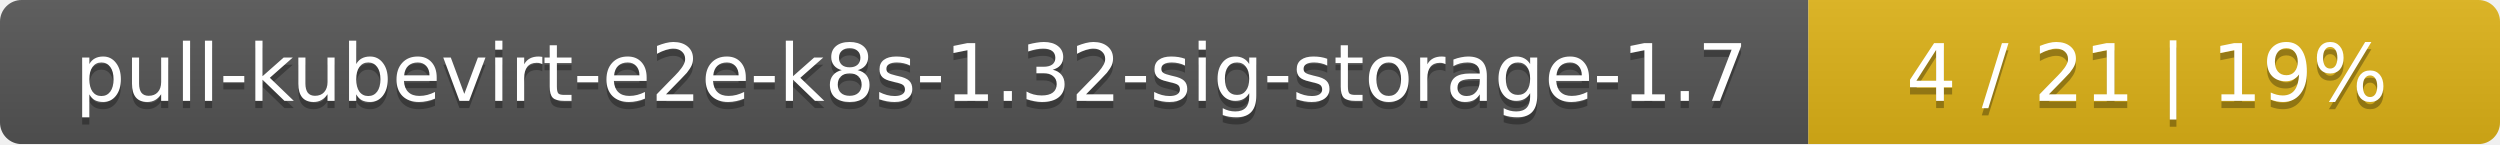
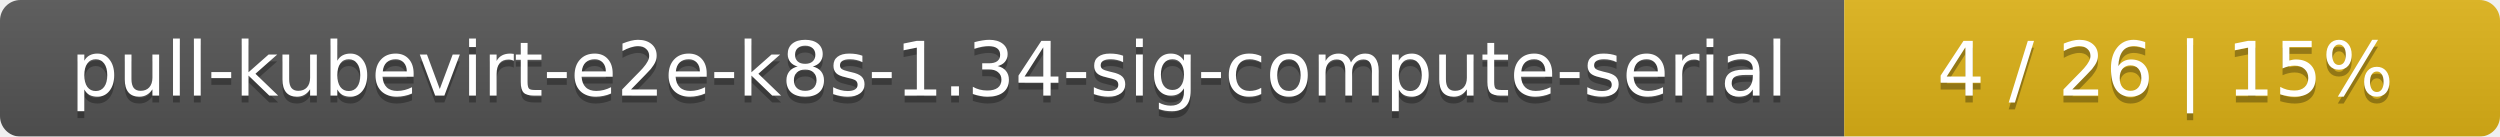
- <svg xmlns="http://www.w3.org/2000/svg" width="347" height="20">
+ <svg xmlns="http://www.w3.org/2000/svg" width="366" height="20">
  <linearGradient id="smooth" x2="0" y2="100%">
    <stop offset="0" stop-color="#bbb" stop-opacity=".1" />
    <stop offset="1" stop-opacity=".1" />
  </linearGradient>
  <mask id="round">
-     <rect width="347" height="20" rx="3" fill="#fff" />
+     <rect width="366" height="20" rx="3" fill="#fff" />
  </mask>
  <g mask="url(#round)">
-     <rect width="251" height="20" fill="#555" />
-     <rect x="251" width="96" height="20" fill="#dfb317" />
-     <rect width="347" height="20" fill="url(#smooth)" />
+     <rect width="270" height="20" fill="#555" />
+     <rect x="270" width="96" height="20" fill="#dfb317" />
+     <rect width="366" height="20" fill="url(#smooth)" />
  </g>
  <g fill="#fff" text-anchor="middle" font-family="DejaVu Sans,Verdana,Geneva,sans-serif" font-size="11">
-     <text x="126.5" y="15" fill="#010101" fill-opacity=".3">pull-kubevirt-e2e-k8s-1.32-sig-storage-1.7</text>
-     <text x="126.5" y="14">pull-kubevirt-e2e-k8s-1.32-sig-storage-1.7</text>
-     <text x="298" y="15" fill="#010101" fill-opacity=".3">4 / 21    |    19%</text>
-     <text x="298" y="14">4 / 21    |    19%</text>
+     <text x="136" y="15" fill="#010101" fill-opacity=".3">pull-kubevirt-e2e-k8s-1.34-sig-compute-serial</text>
+     <text x="136" y="14">pull-kubevirt-e2e-k8s-1.34-sig-compute-serial</text>
+     <text x="317" y="15" fill="#010101" fill-opacity=".3">4 / 26    |    15%</text>
+     <text x="317" y="14">4 / 26    |    15%</text>
  </g>
</svg>
